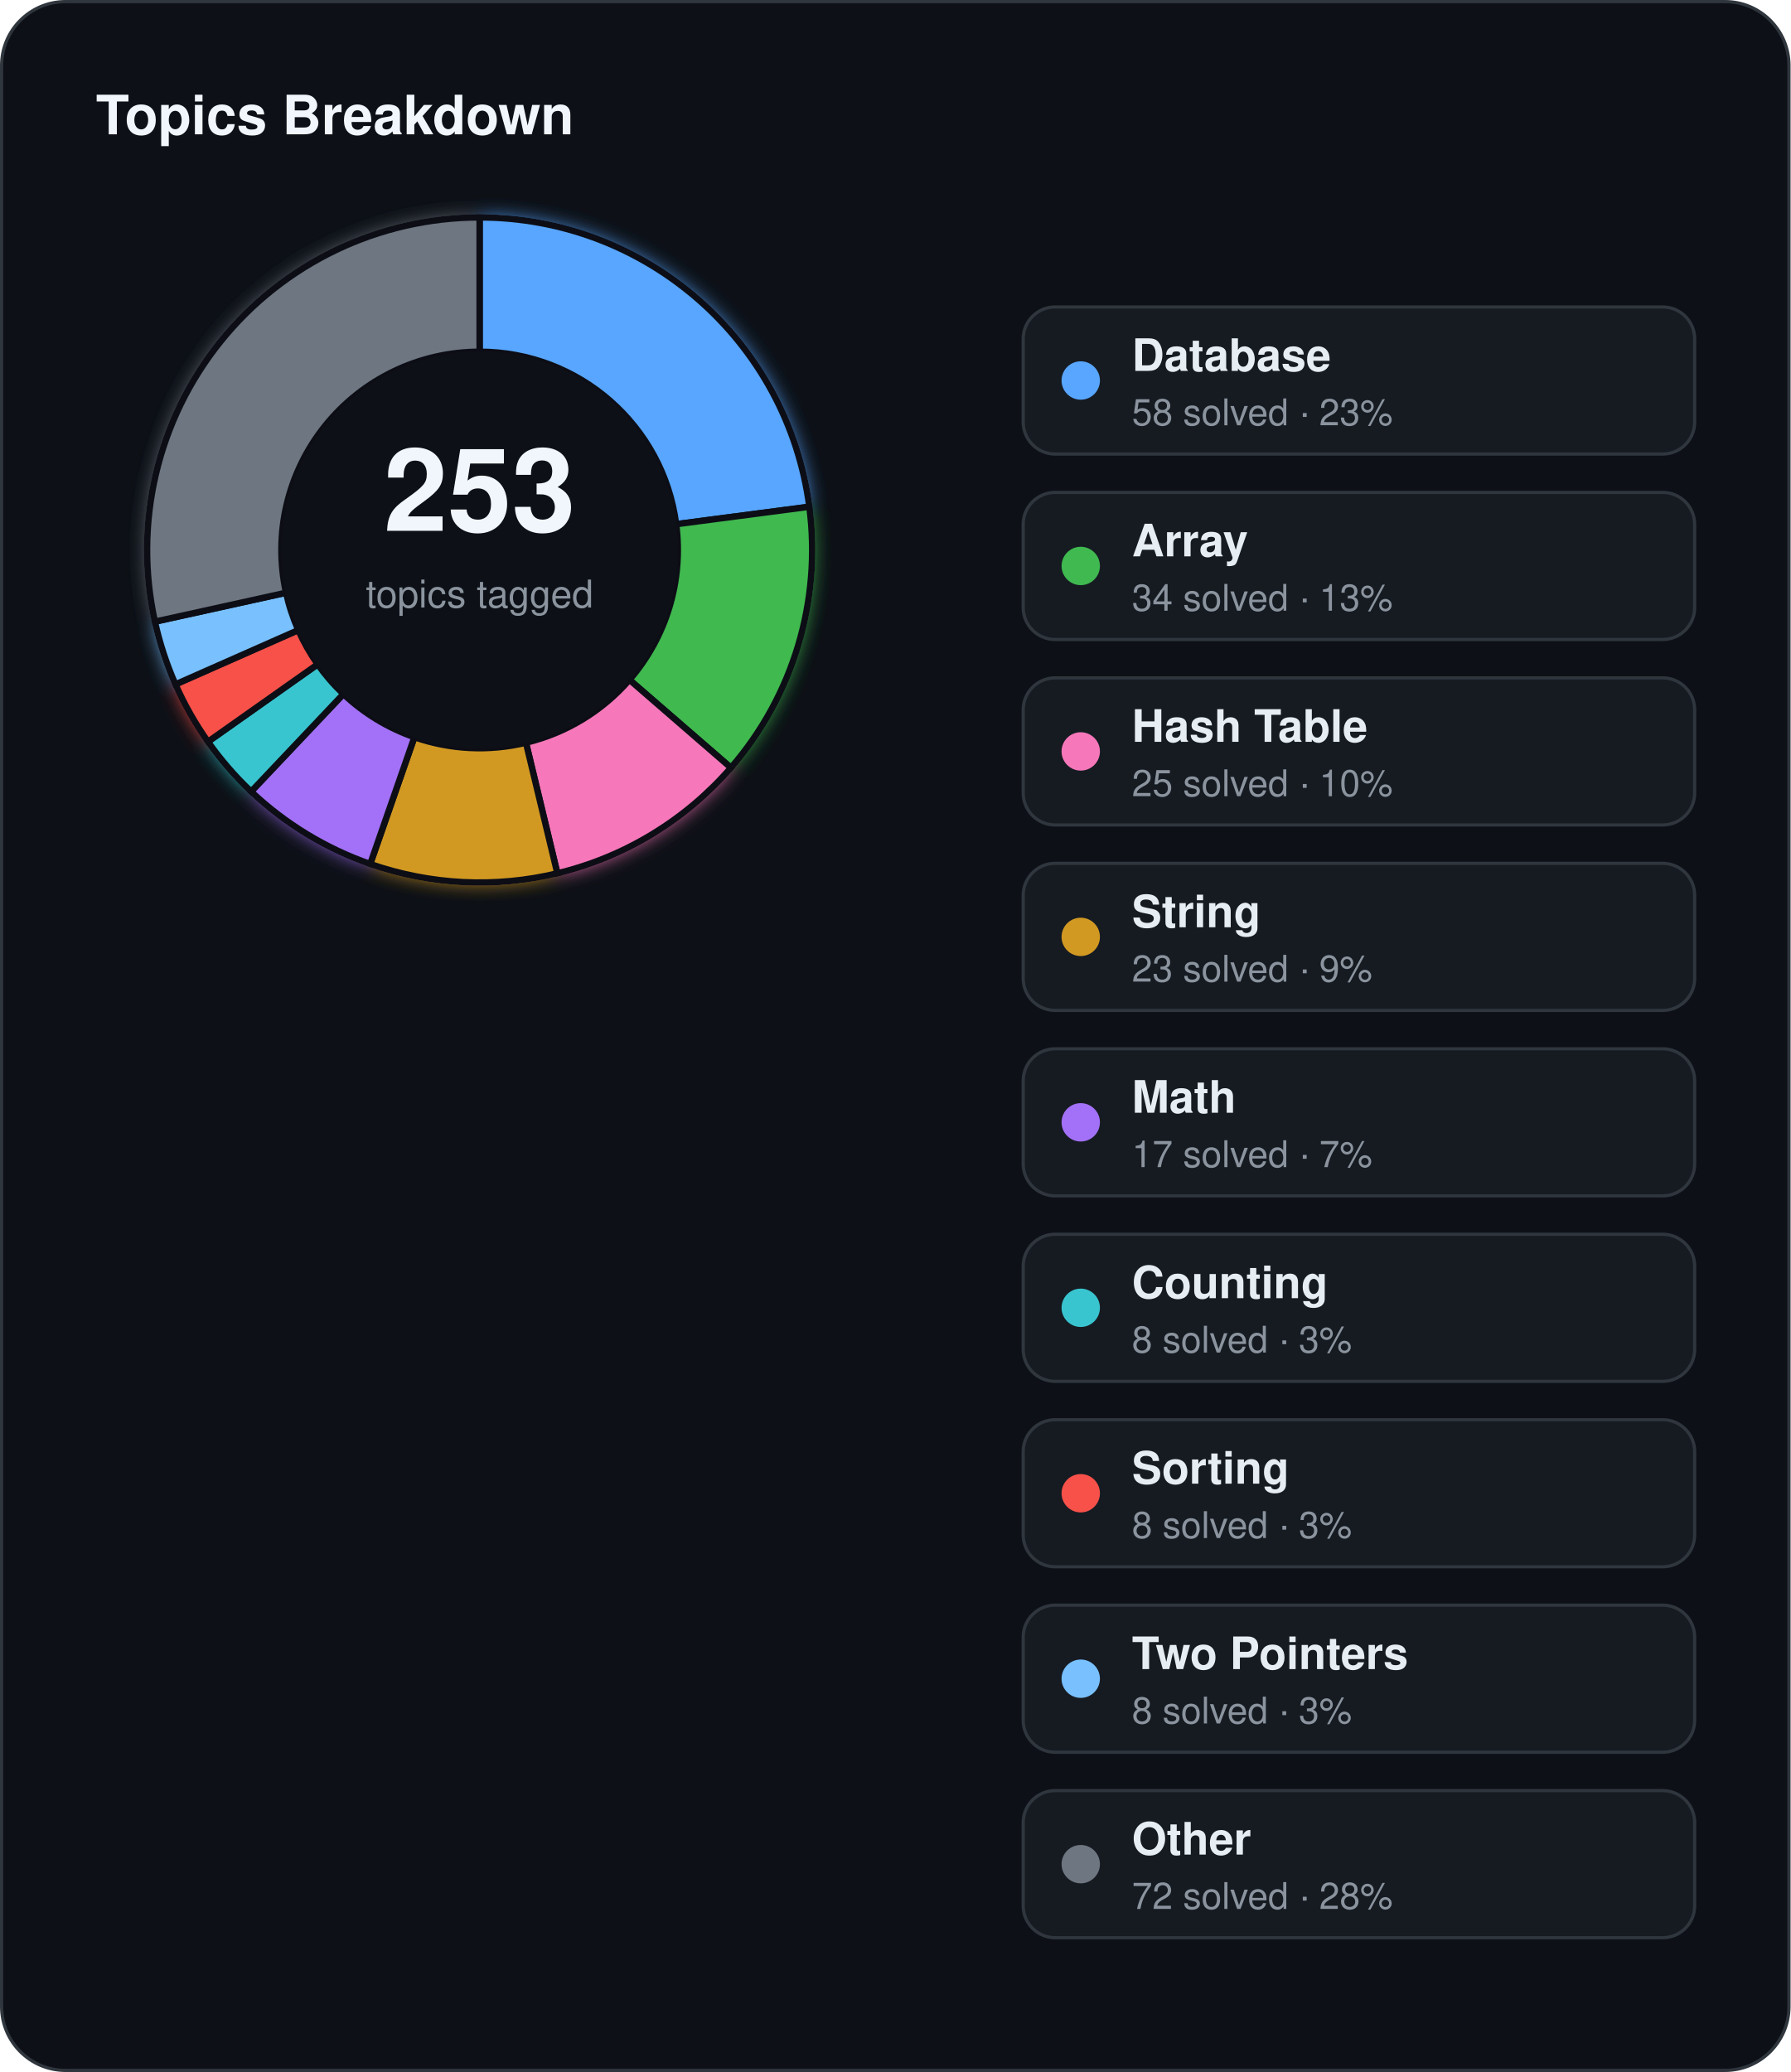
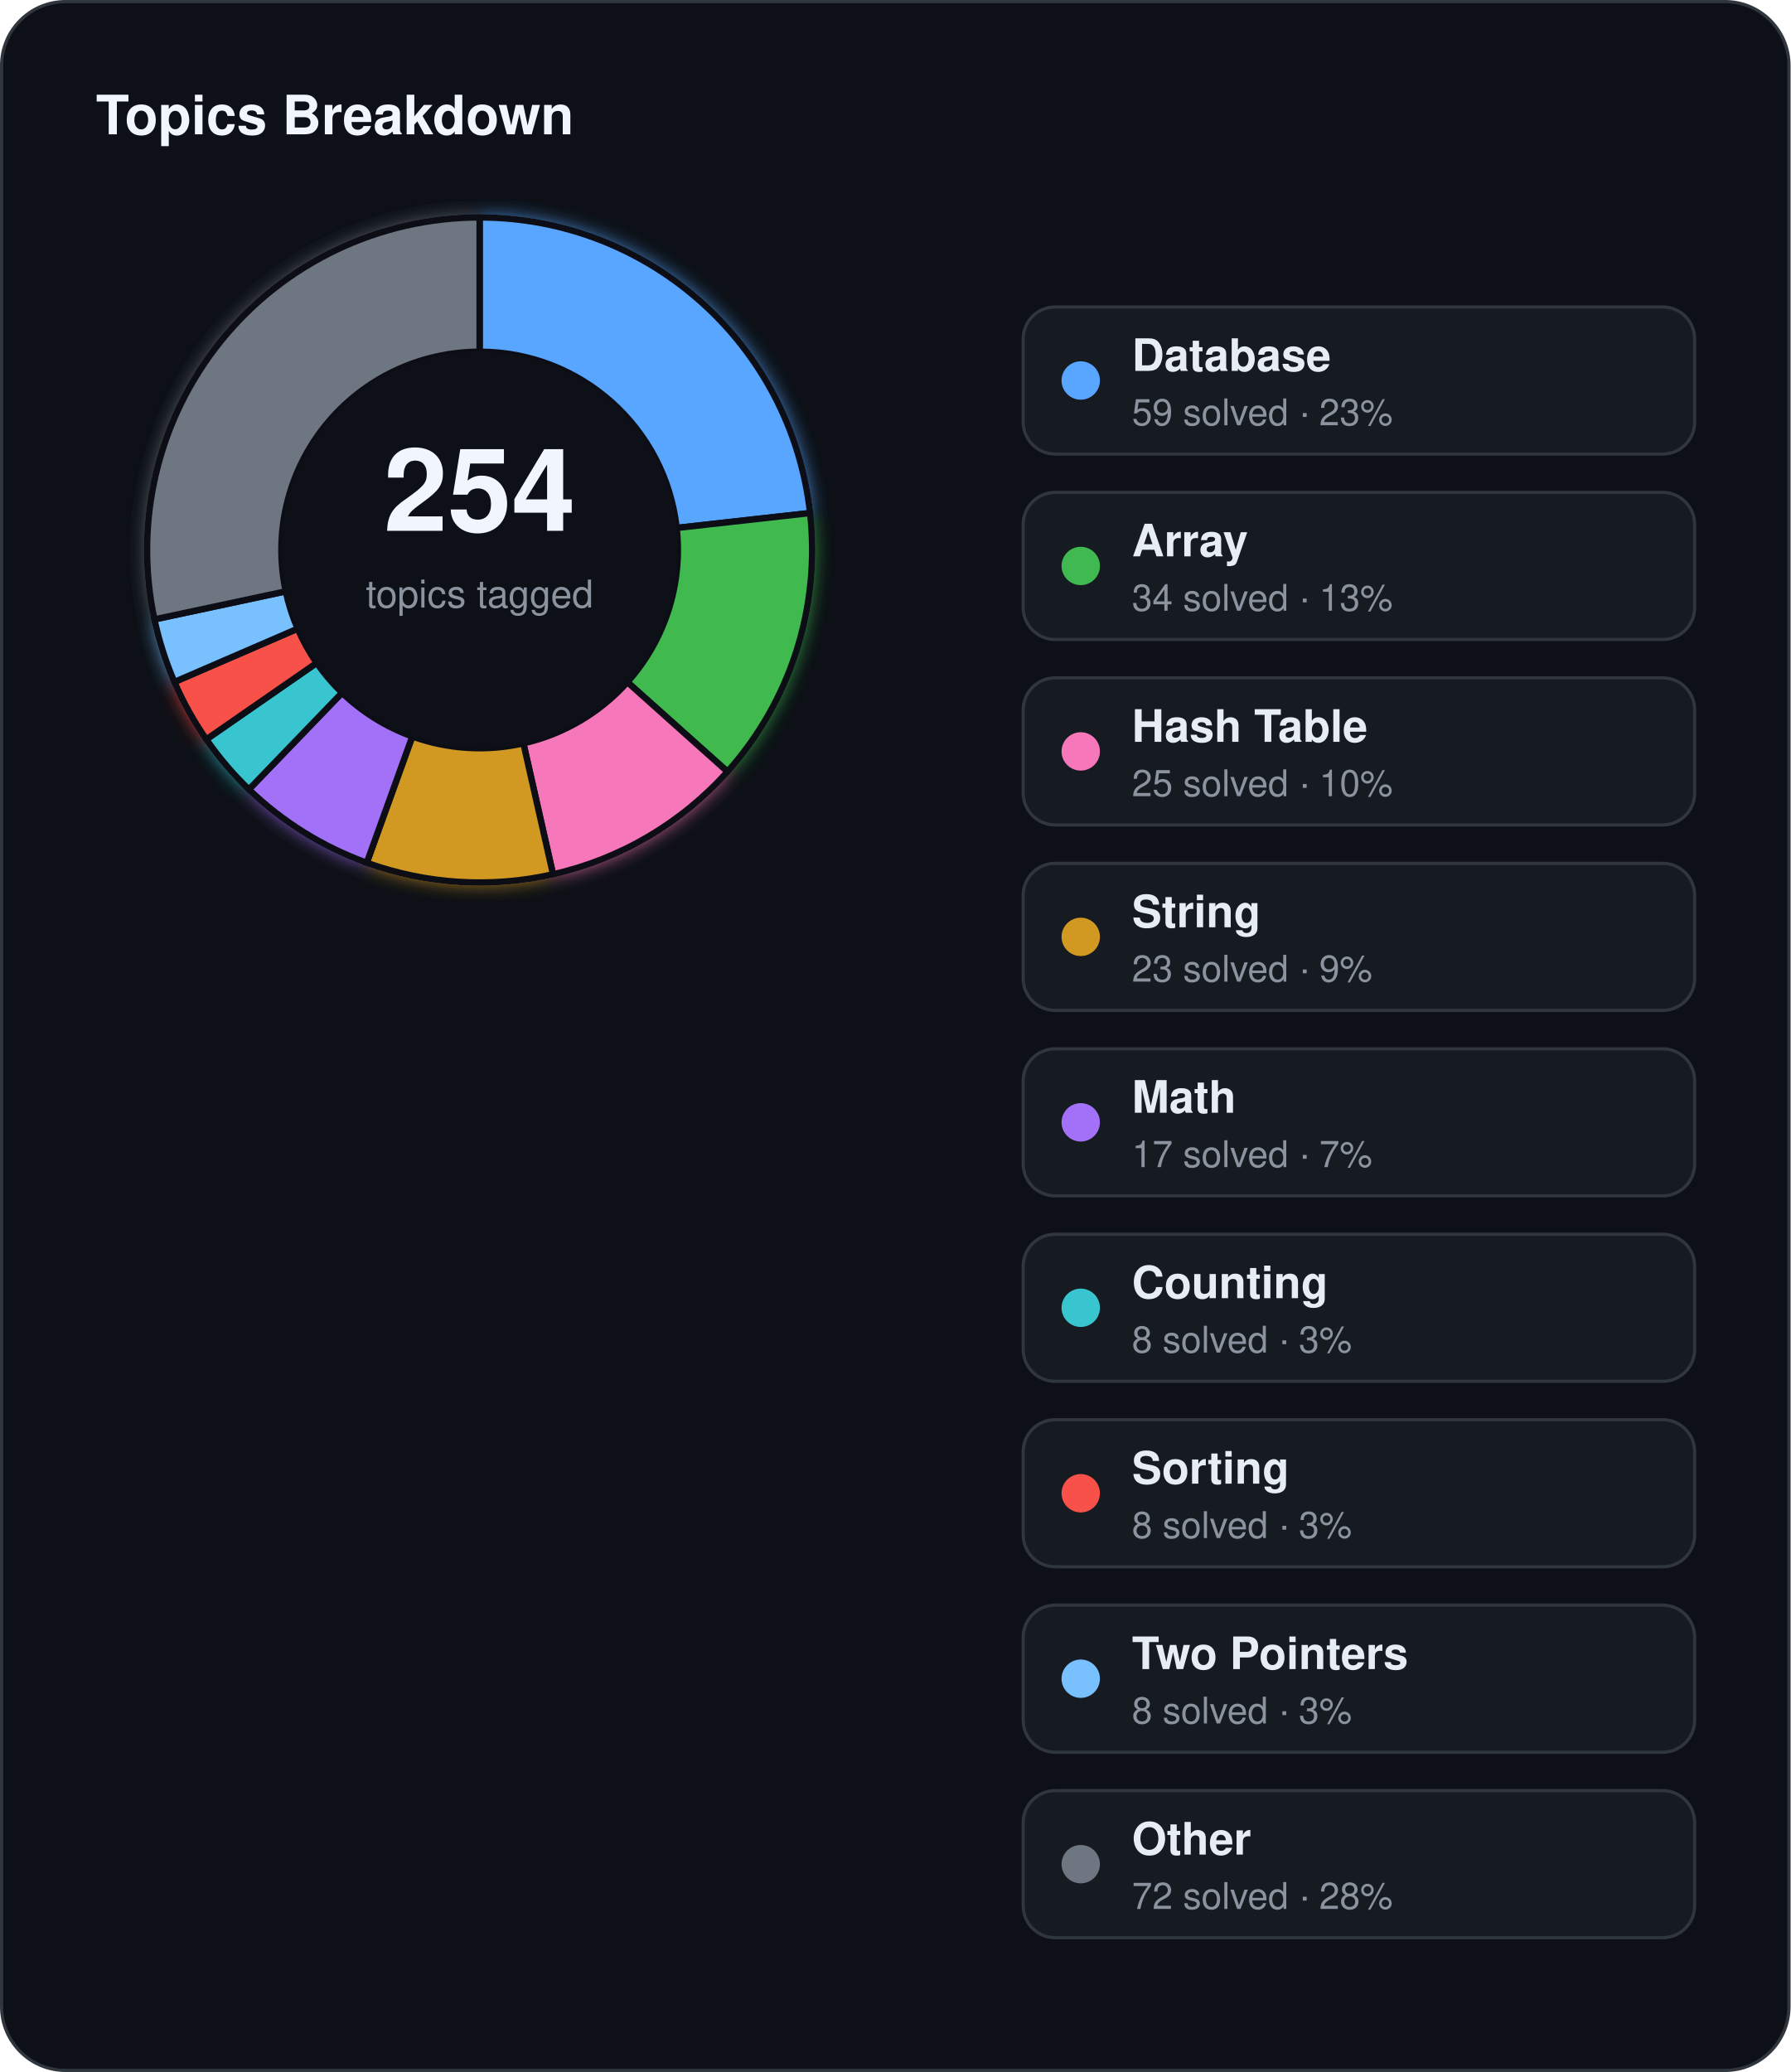
<svg xmlns="http://www.w3.org/2000/svg" width="560" height="648" viewBox="0 0 560 648">
  <defs>
    <filter id="topics-glow" x="-60%" y="-60%" width="220%" height="220%">
      <feGaussianBlur stdDeviation="3" result="blur" />
      <feMerge>
        <feMergeNode in="blur" />
        <feMergeNode in="SourceGraphic" />
      </feMerge>
    </filter>
  </defs>
  <rect x="0.5" y="0.5" width="559" height="647" rx="20" fill="#0d1117" stroke="#30363d" stroke-width="1" />
  <text x="30" y="42" fill="#f0f6fc" font-family="Segoe UI, Helvetica, Arial, sans-serif" font-size="17" font-weight="700">Topics Breakdown</text>
  <g filter="url(#topics-glow)">
-     <path d="M 150.00,68.00 A 104,104 0 0 1 253.12,158.48 L 211.47,163.94 A 62,62 0 0 0 150.00,110.00 Z" fill="#58a6ff" stroke="#0d1117" stroke-width="2" />
-     <path d="M 253.12,158.48 A 104,104 0 0 1 228.60,240.11 L 196.86,212.60 A 62,62 0 0 0 211.47,163.94 Z" fill="#3fb950" stroke="#0d1117" stroke-width="2" />
-     <path d="M 228.60,240.11 A 104,104 0 0 1 174.31,273.12 L 164.49,232.28 A 62,62 0 0 0 196.86,212.60 Z" fill="#f778ba" stroke="#0d1117" stroke-width="2" />
-     <path d="M 174.31,273.12 A 104,104 0 0 1 115.78,270.21 L 129.60,230.55 A 62,62 0 0 0 164.49,232.28 Z" fill="#d29922" stroke="#0d1117" stroke-width="2" />
-     <path d="M 115.78,270.21 A 104,104 0 0 1 78.54,247.56 L 107.40,217.05 A 62,62 0 0 0 129.60,230.55 Z" fill="#a371f7" stroke="#0d1117" stroke-width="2" />
-     <path d="M 78.54,247.56 A 104,104 0 0 1 65.04,231.97 L 99.35,207.75 A 62,62 0 0 0 107.40,217.05 Z" fill="#39c5cf" stroke="#0d1117" stroke-width="2" />
-     <path d="M 65.04,231.97 A 104,104 0 0 1 54.87,214.03 L 93.29,197.05 A 62,62 0 0 0 99.35,207.75 Z" fill="#f85149" stroke="#0d1117" stroke-width="2" />
-     <path d="M 54.87,214.03 A 104,104 0 0 1 48.45,194.42 L 89.46,185.37 A 62,62 0 0 0 93.29,197.05 Z" fill="#79c0ff" stroke="#0d1117" stroke-width="2" />
-     <path d="M 48.45,194.42 A 104,104 0 0 1 150.00,68.00 L 150.00,110.00 A 62,62 0 0 0 89.46,185.37 Z" fill="#6e7681" stroke="#0d1117" stroke-width="2" />
+     <path d="M 150.00,68.00 A 104,104 0 0 1 253.36,160.45 L 211.62,165.11 A 62,62 0 0 0 150.00,110.00 Z" fill="#58a6ff" stroke="#0d1117" stroke-width="2" />
+     <path d="M 253.36,160.45 A 104,104 0 0 1 227.52,241.33 L 196.21,213.33 A 62,62 0 0 0 211.62,165.11 Z" fill="#3fb950" stroke="#0d1117" stroke-width="2" />
+     <path d="M 227.52,241.33 A 104,104 0 0 1 172.96,273.43 L 163.69,232.47 A 62,62 0 0 0 196.21,213.33 Z" fill="#f778ba" stroke="#0d1117" stroke-width="2" />
+     <path d="M 172.96,273.43 A 104,104 0 0 1 114.70,269.83 L 128.95,230.32 A 62,62 0 0 0 163.69,232.47 Z" fill="#d29922" stroke="#0d1117" stroke-width="2" />
+     <path d="M 114.70,269.83 A 104,104 0 0 1 77.84,246.89 L 106.98,216.65 A 62,62 0 0 0 128.95,230.32 Z" fill="#a371f7" stroke="#0d1117" stroke-width="2" />
+     <path d="M 77.84,246.89 A 104,104 0 0 1 64.52,231.24 L 99.04,207.32 A 62,62 0 0 0 106.98,216.65 Z" fill="#39c5cf" stroke="#0d1117" stroke-width="2" />
+     <path d="M 64.52,231.24 A 104,104 0 0 1 54.54,213.28 L 93.09,196.61 A 62,62 0 0 0 99.04,207.32 Z" fill="#f85149" stroke="#0d1117" stroke-width="2" />
+     <path d="M 54.54,213.28 A 104,104 0 0 1 48.29,193.71 L 89.37,184.94 A 62,62 0 0 0 93.09,196.61 Z" fill="#79c0ff" stroke="#0d1117" stroke-width="2" />
+     <path d="M 48.29,193.71 A 104,104 0 0 1 150.00,68.00 L 150.00,110.00 A 62,62 0 0 0 89.37,184.94 Z" fill="#6e7681" stroke="#0d1117" stroke-width="2" />
  </g>
  <circle cx="150" cy="172" r="62" fill="#0d1117" />
-   <text x="150" y="166" text-anchor="middle" fill="#f0f6fc" font-family="Segoe UI, Helvetica, Arial, sans-serif" font-size="36" font-weight="700">253</text>
+   <text x="150" y="166" text-anchor="middle" fill="#f0f6fc" font-family="Segoe UI, Helvetica, Arial, sans-serif" font-size="36" font-weight="700">254</text>
  <text x="150" y="190" text-anchor="middle" fill="#8b949e" font-family="Segoe UI, Helvetica, Arial, sans-serif" font-size="12">topics tagged</text>
  <rect x="320" y="96" width="210" height="46" rx="10" fill="#161b22" stroke="#30363d" stroke-width="1" />
  <circle cx="338" cy="119" r="6" fill="#58a6ff" />
  <text x="354" y="116" fill="#e6edf3" font-family="Segoe UI, Helvetica, Arial, sans-serif" font-size="14" font-weight="600">Database</text>
-   <text x="354" y="133" fill="#8b949e" font-family="Segoe UI, Helvetica, Arial, sans-serif" font-size="11.5">58 solved · 23%</text>
+   <text x="354" y="133" fill="#8b949e" font-family="Segoe UI, Helvetica, Arial, sans-serif" font-size="11.5">59 solved · 23%</text>
  <rect x="320" y="154" width="210" height="46" rx="10" fill="#161b22" stroke="#30363d" stroke-width="1" />
  <circle cx="338" cy="177" r="6" fill="#3fb950" />
  <text x="354" y="174" fill="#e6edf3" font-family="Segoe UI, Helvetica, Arial, sans-serif" font-size="14" font-weight="600">Array</text>
  <text x="354" y="191" fill="#8b949e" font-family="Segoe UI, Helvetica, Arial, sans-serif" font-size="11.5">34 solved · 13%</text>
  <rect x="320" y="212" width="210" height="46" rx="10" fill="#161b22" stroke="#30363d" stroke-width="1" />
  <circle cx="338" cy="235" r="6" fill="#f778ba" />
  <text x="354" y="232" fill="#e6edf3" font-family="Segoe UI, Helvetica, Arial, sans-serif" font-size="14" font-weight="600">Hash Table</text>
  <text x="354" y="249" fill="#8b949e" font-family="Segoe UI, Helvetica, Arial, sans-serif" font-size="11.5">25 solved · 10%</text>
  <rect x="320" y="270" width="210" height="46" rx="10" fill="#161b22" stroke="#30363d" stroke-width="1" />
  <circle cx="338" cy="293" r="6" fill="#d29922" />
  <text x="354" y="290" fill="#e6edf3" font-family="Segoe UI, Helvetica, Arial, sans-serif" font-size="14" font-weight="600">String</text>
  <text x="354" y="307" fill="#8b949e" font-family="Segoe UI, Helvetica, Arial, sans-serif" font-size="11.5">23 solved · 9%</text>
  <rect x="320" y="328" width="210" height="46" rx="10" fill="#161b22" stroke="#30363d" stroke-width="1" />
  <circle cx="338" cy="351" r="6" fill="#a371f7" />
  <text x="354" y="348" fill="#e6edf3" font-family="Segoe UI, Helvetica, Arial, sans-serif" font-size="14" font-weight="600">Math</text>
  <text x="354" y="365" fill="#8b949e" font-family="Segoe UI, Helvetica, Arial, sans-serif" font-size="11.5">17 solved · 7%</text>
  <rect x="320" y="386" width="210" height="46" rx="10" fill="#161b22" stroke="#30363d" stroke-width="1" />
  <circle cx="338" cy="409" r="6" fill="#39c5cf" />
  <text x="354" y="406" fill="#e6edf3" font-family="Segoe UI, Helvetica, Arial, sans-serif" font-size="14" font-weight="600">Counting</text>
  <text x="354" y="423" fill="#8b949e" font-family="Segoe UI, Helvetica, Arial, sans-serif" font-size="11.5">8 solved · 3%</text>
  <rect x="320" y="444" width="210" height="46" rx="10" fill="#161b22" stroke="#30363d" stroke-width="1" />
  <circle cx="338" cy="467" r="6" fill="#f85149" />
  <text x="354" y="464" fill="#e6edf3" font-family="Segoe UI, Helvetica, Arial, sans-serif" font-size="14" font-weight="600">Sorting</text>
  <text x="354" y="481" fill="#8b949e" font-family="Segoe UI, Helvetica, Arial, sans-serif" font-size="11.5">8 solved · 3%</text>
  <rect x="320" y="502" width="210" height="46" rx="10" fill="#161b22" stroke="#30363d" stroke-width="1" />
  <circle cx="338" cy="525" r="6" fill="#79c0ff" />
  <text x="354" y="522" fill="#e6edf3" font-family="Segoe UI, Helvetica, Arial, sans-serif" font-size="14" font-weight="600">Two Pointers</text>
  <text x="354" y="539" fill="#8b949e" font-family="Segoe UI, Helvetica, Arial, sans-serif" font-size="11.5">8 solved · 3%</text>
  <rect x="320" y="560" width="210" height="46" rx="10" fill="#161b22" stroke="#30363d" stroke-width="1" />
  <circle cx="338" cy="583" r="6" fill="#6e7681" />
  <text x="354" y="580" fill="#e6edf3" font-family="Segoe UI, Helvetica, Arial, sans-serif" font-size="14" font-weight="600">Other</text>
  <text x="354" y="597" fill="#8b949e" font-family="Segoe UI, Helvetica, Arial, sans-serif" font-size="11.5">72 solved · 28%</text>
</svg>
